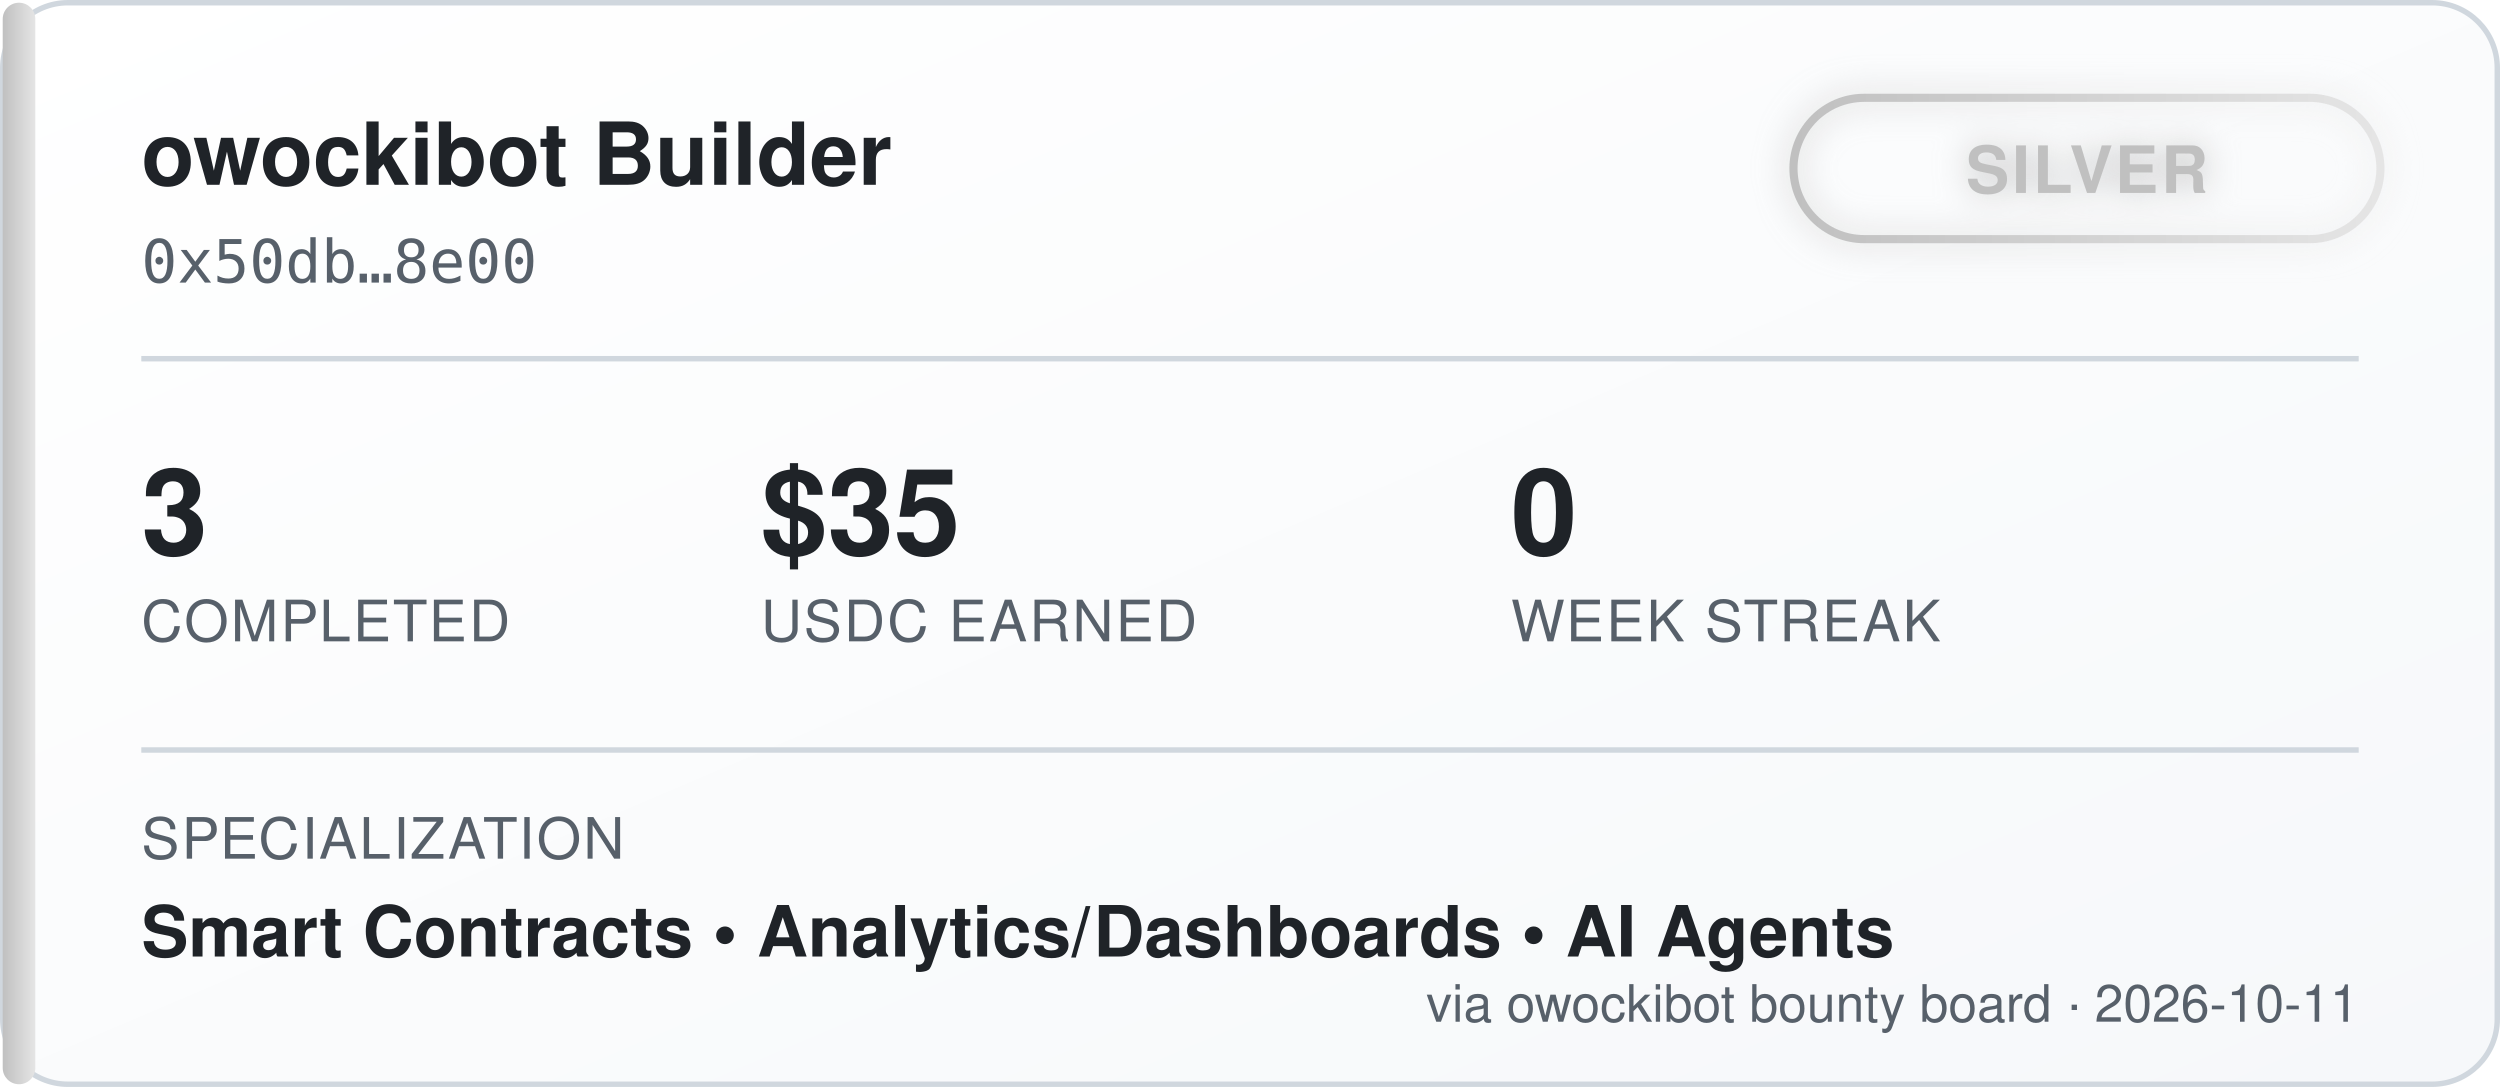
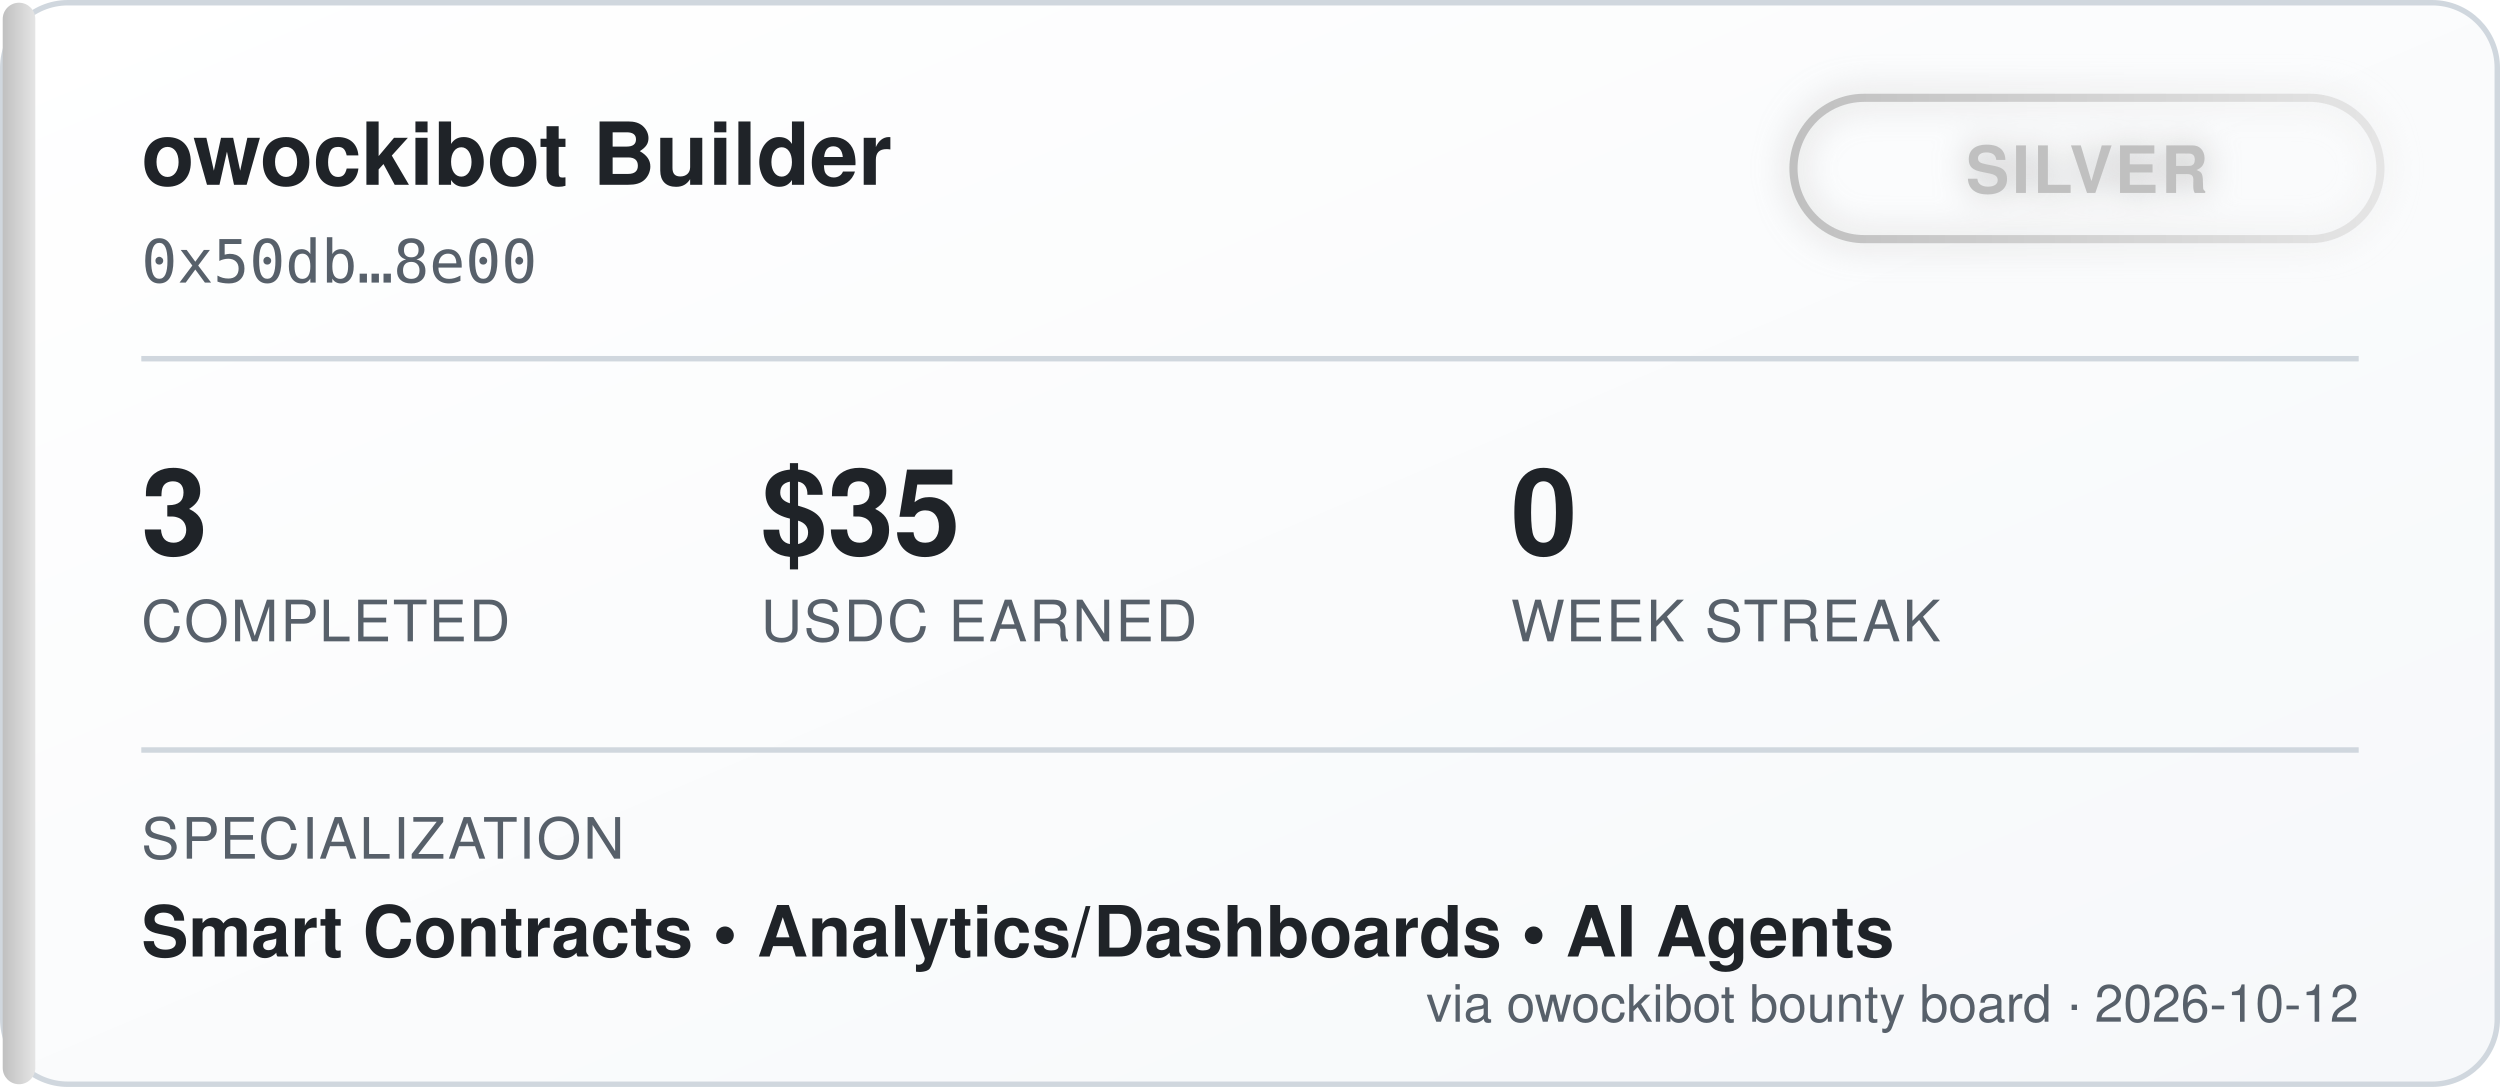
<svg xmlns="http://www.w3.org/2000/svg" width="460" height="200" viewBox="0 0 460 200" font-family="'Segoe UI', Helvetica, Arial, sans-serif">
  <defs>
    <linearGradient id="bgGrad" x1="0" y1="0" x2="1" y2="1">
      <stop offset="0%" stop-color="#ffffff" />
      <stop offset="100%" stop-color="#f6f8fa" />
    </linearGradient>
    <linearGradient id="tierGrad" x1="0" y1="0" x2="1" y2="0">
      <stop offset="0%" stop-color="#c0c0c0" />
      <stop offset="100%" stop-color="#e5e5e5" />
    </linearGradient>
    <filter id="glow" x="-50%" y="-50%" width="200%" height="200%">
      <feGaussianBlur stdDeviation="3" result="blur" />
      <feMerge>
        <feMergeNode in="blur" />
        <feMergeNode in="SourceGraphic" />
      </feMerge>
    </filter>
  </defs>
  <rect x="0.5" y="0.5" width="459" height="199" rx="12" fill="url(#bgGrad)" stroke="#d0d7de" />
  <rect x="0.5" y="0.5" width="6" height="199" rx="3" fill="url(#tierGrad)" />
  <text x="26" y="34" fill="#1f2328" font-size="16" font-weight="700">owockibot Builder</text>
  <text x="26" y="52" fill="#57606a" font-size="11" font-family="monospace">0x50db…8e00</text>
  <g transform="translate(330, 18)" filter="url(#glow)">
    <rect x="0" y="0" width="108" height="26" rx="13" fill="none" stroke="url(#tierGrad)" stroke-width="1.5" />
    <text x="54" y="17.5" fill="#c0c0c0" font-size="12" font-weight="700" text-anchor="middle" letter-spacing="0.5">SILVER</text>
  </g>
  <line x1="26" y1="66" x2="434" y2="66" stroke="#d0d7de" stroke-width="1" />
  <g font-size="22" font-weight="700" fill="#1f2328">
    <text x="26" y="102">3</text>
    <text x="140" y="102">$35</text>
    <text x="278" y="102">0</text>
  </g>
  <g font-size="10.5" fill="#57606a" letter-spacing="0.4">
    <text x="26" y="118">COMPLETED</text>
    <text x="140" y="118">USDC EARNED</text>
    <text x="278" y="118">WEEK STREAK</text>
  </g>
  <line x1="26" y1="138" x2="434" y2="138" stroke="#d0d7de" stroke-width="1" />
  <text x="26" y="158" fill="#57606a" font-size="10.5" letter-spacing="0.4">SPECIALIZATION</text>
  <text x="26" y="176" fill="#1f2328" font-size="13" font-weight="600">Smart Contracts  •  Analytics/Dashboards  •  AI Agents</text>
-   <text x="434" y="188" fill="#57606a" font-size="9.5" text-anchor="end">via owockibot bounty board · 2026-10-11</text>
+   <text x="434" y="188" fill="#57606a" font-size="9.5" text-anchor="end">via owockibot bounty board · 2026-10-12</text>
</svg>
